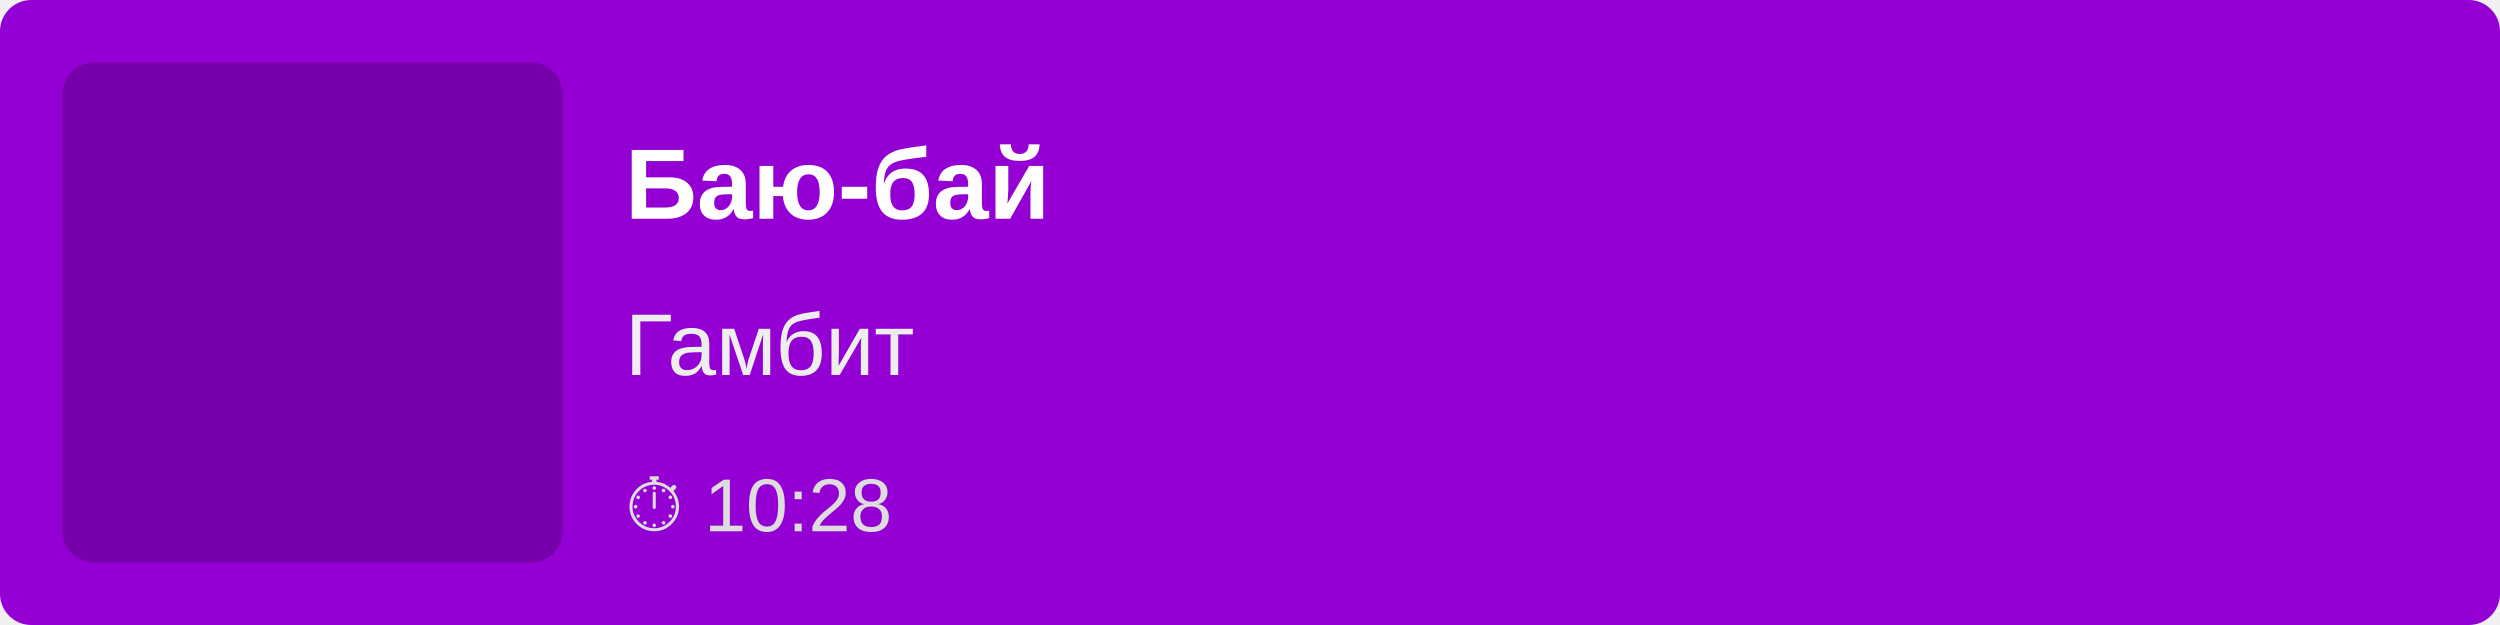
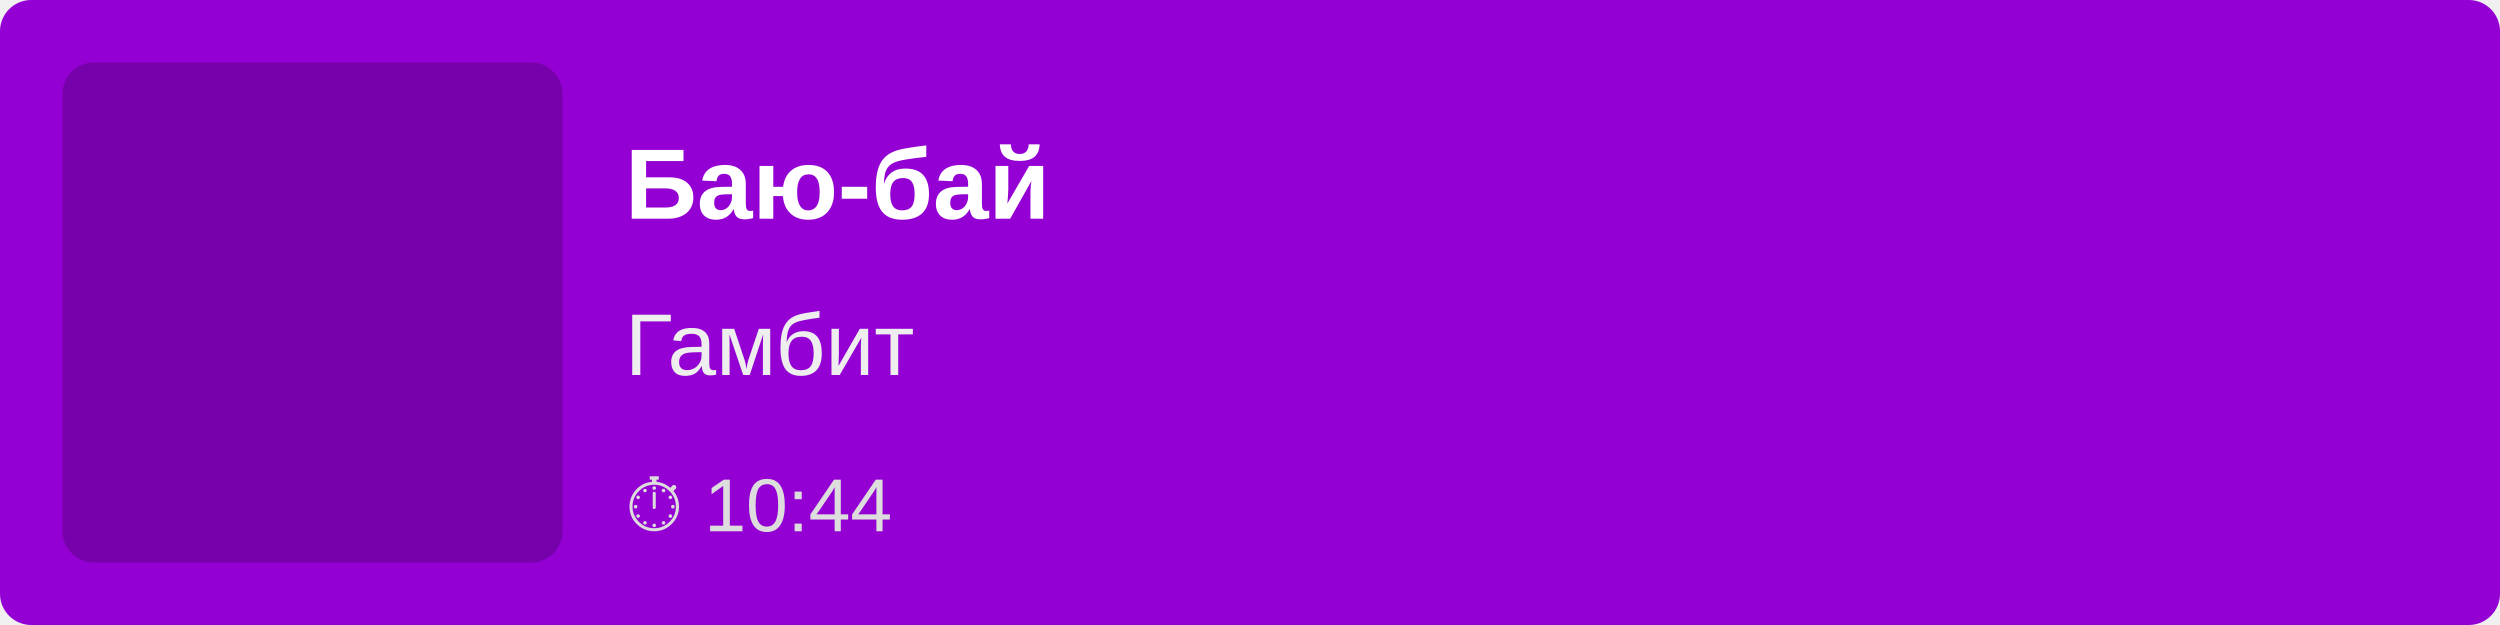
<svg xmlns="http://www.w3.org/2000/svg" width="400" height="100">
  <rect width="100%" height="100%" fill="#9400D3" rx="5" />
  <rect x="10" y="10" width="80" height="80" fill="rgba(0,0,0,0.2)" rx="5" />
  <text x="100" y="35" font-family="Arial, sans-serif" font-size="16" fill="white" font-weight="bold">
        Баю-бай
    </text>
  <text x="100" y="60" font-family="Arial, sans-serif" font-size="14" fill="#EEE">
        Гамбит
    </text>
  <text x="100" y="85" font-family="Arial, sans-serif" font-size="12" fill="#DDD">
-         ⏱ 10:28
+         ⏱ 10:44
    </text>
</svg>
